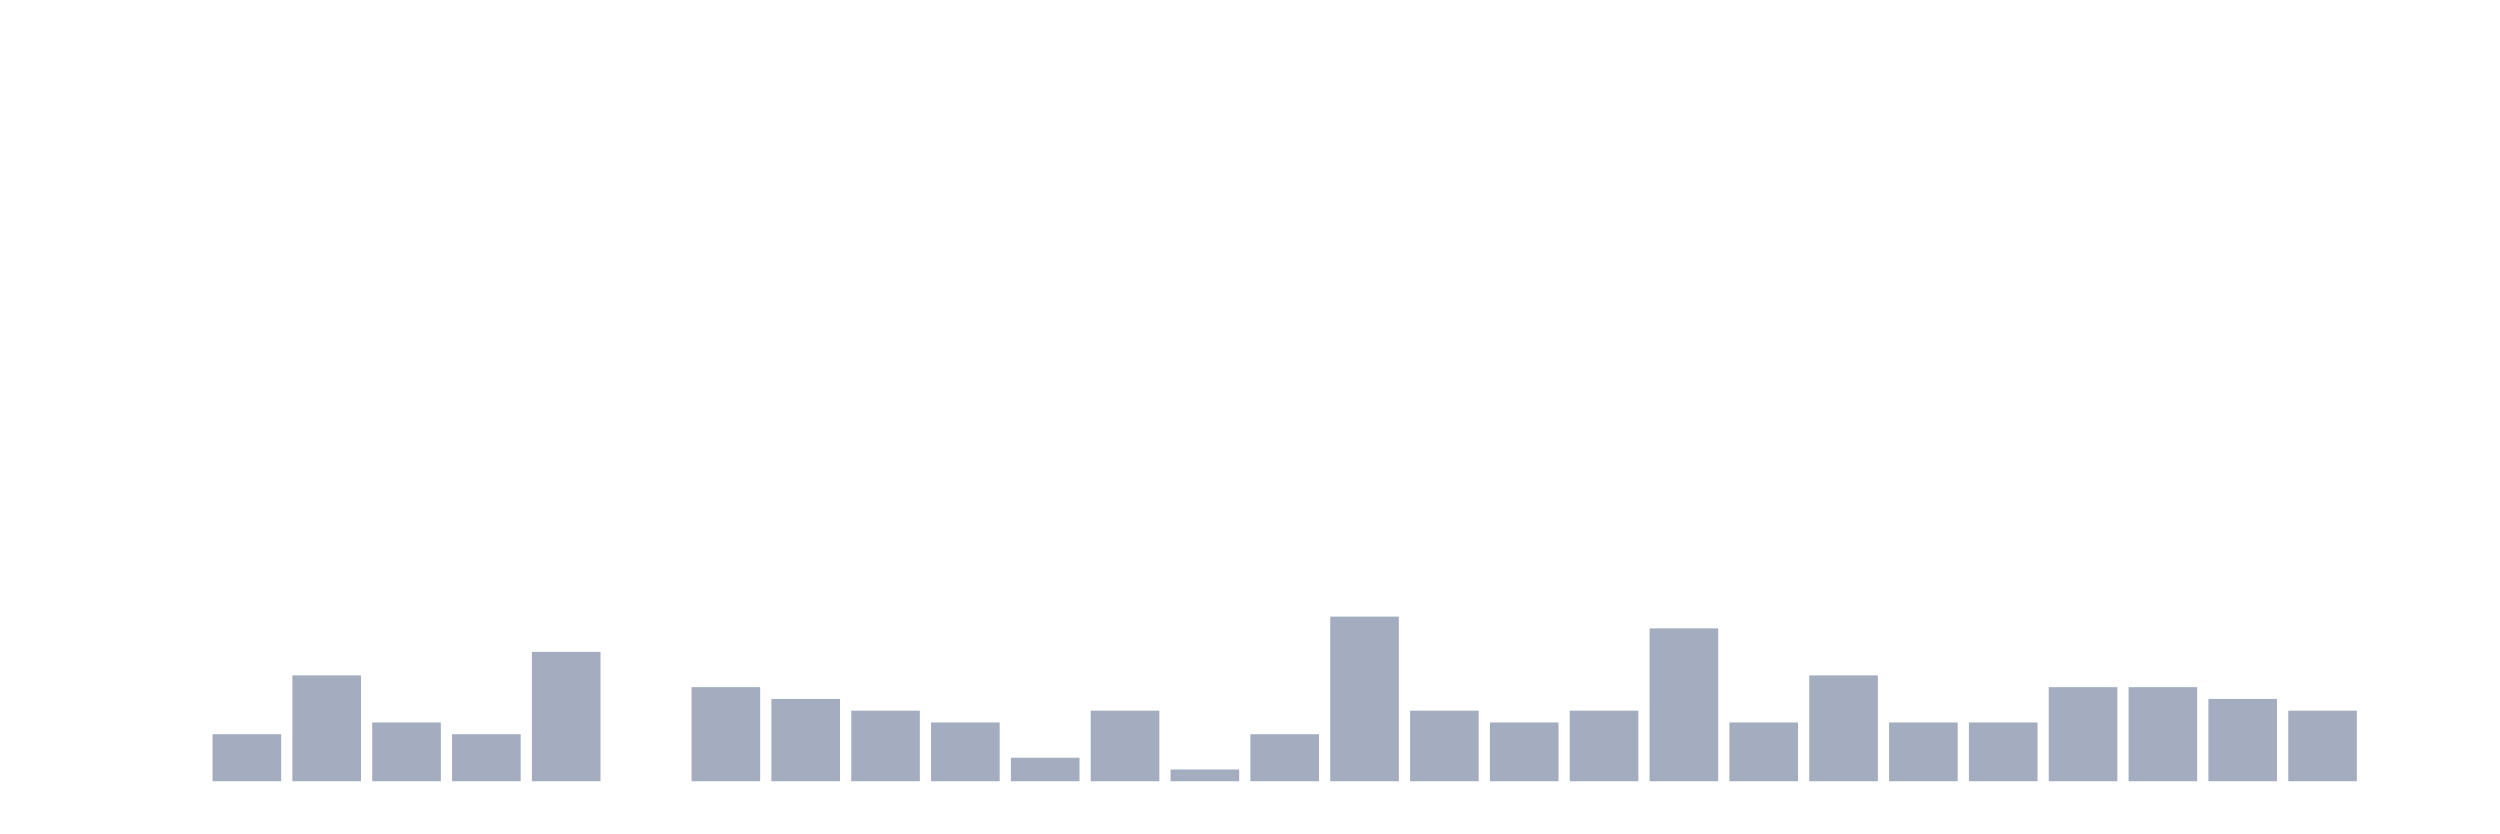
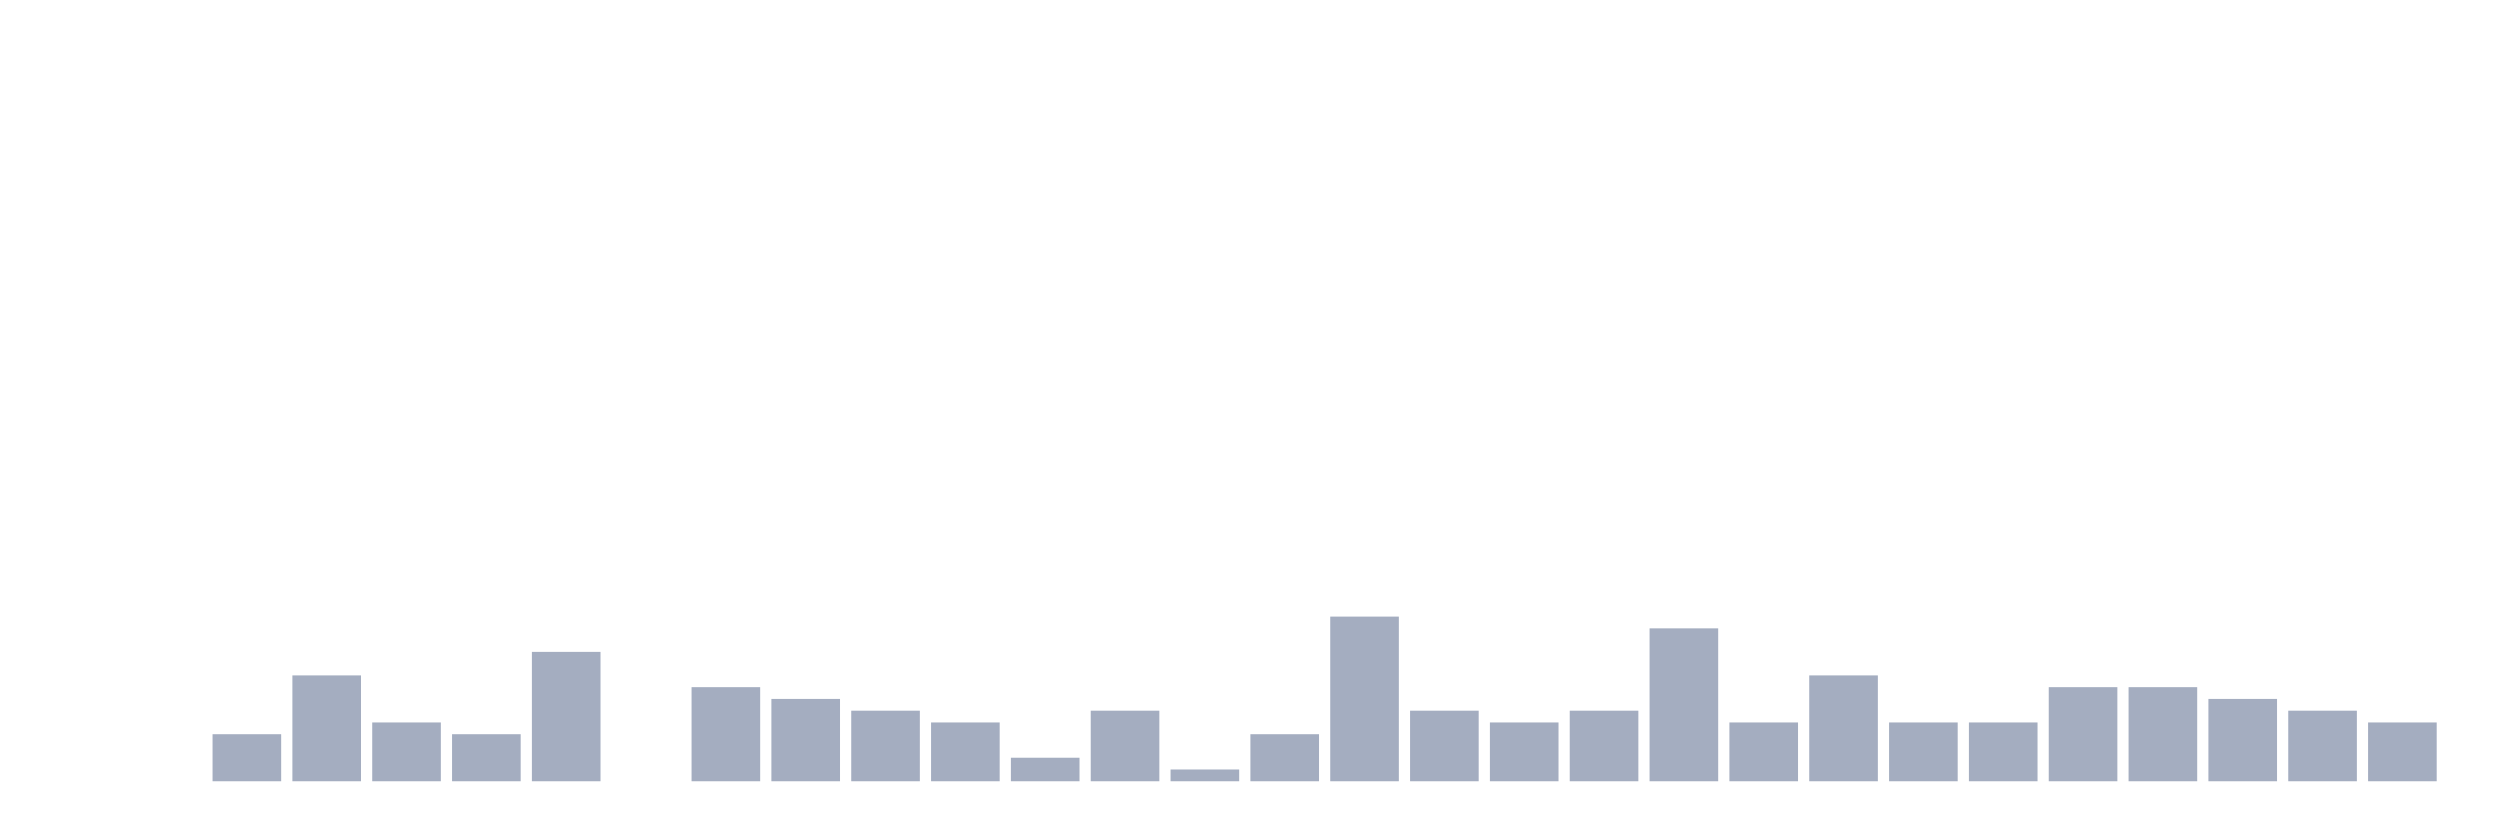
<svg xmlns="http://www.w3.org/2000/svg" viewBox="0 0 480 160">
  <g transform="translate(10,10)">
    <rect class="bar" x="0.153" width="13.175" y="140" height="0" fill="rgb(164,173,192)" />
    <rect class="bar" x="15.482" width="13.175" y="140" height="0" fill="rgb(164,173,192)" />
    <rect class="bar" x="30.81" width="13.175" y="130.968" height="9.032" fill="rgb(164,173,192)" />
    <rect class="bar" x="46.138" width="13.175" y="119.677" height="20.323" fill="rgb(164,173,192)" />
    <rect class="bar" x="61.466" width="13.175" y="128.71" height="11.29" fill="rgb(164,173,192)" />
    <rect class="bar" x="76.794" width="13.175" y="130.968" height="9.032" fill="rgb(164,173,192)" />
    <rect class="bar" x="92.123" width="13.175" y="115.161" height="24.839" fill="rgb(164,173,192)" />
    <rect class="bar" x="107.451" width="13.175" y="140" height="0" fill="rgb(164,173,192)" />
    <rect class="bar" x="122.779" width="13.175" y="121.935" height="18.065" fill="rgb(164,173,192)" />
    <rect class="bar" x="138.107" width="13.175" y="124.194" height="15.806" fill="rgb(164,173,192)" />
    <rect class="bar" x="153.436" width="13.175" y="126.452" height="13.548" fill="rgb(164,173,192)" />
    <rect class="bar" x="168.764" width="13.175" y="128.71" height="11.29" fill="rgb(164,173,192)" />
    <rect class="bar" x="184.092" width="13.175" y="135.484" height="4.516" fill="rgb(164,173,192)" />
    <rect class="bar" x="199.42" width="13.175" y="126.452" height="13.548" fill="rgb(164,173,192)" />
    <rect class="bar" x="214.748" width="13.175" y="137.742" height="2.258" fill="rgb(164,173,192)" />
    <rect class="bar" x="230.077" width="13.175" y="130.968" height="9.032" fill="rgb(164,173,192)" />
    <rect class="bar" x="245.405" width="13.175" y="108.387" height="31.613" fill="rgb(164,173,192)" />
    <rect class="bar" x="260.733" width="13.175" y="126.452" height="13.548" fill="rgb(164,173,192)" />
    <rect class="bar" x="276.061" width="13.175" y="128.71" height="11.29" fill="rgb(164,173,192)" />
    <rect class="bar" x="291.39" width="13.175" y="126.452" height="13.548" fill="rgb(164,173,192)" />
    <rect class="bar" x="306.718" width="13.175" y="110.645" height="29.355" fill="rgb(164,173,192)" />
    <rect class="bar" x="322.046" width="13.175" y="128.71" height="11.29" fill="rgb(164,173,192)" />
    <rect class="bar" x="337.374" width="13.175" y="119.677" height="20.323" fill="rgb(164,173,192)" />
    <rect class="bar" x="352.702" width="13.175" y="128.71" height="11.29" fill="rgb(164,173,192)" />
    <rect class="bar" x="368.031" width="13.175" y="128.71" height="11.29" fill="rgb(164,173,192)" />
    <rect class="bar" x="383.359" width="13.175" y="121.935" height="18.065" fill="rgb(164,173,192)" />
    <rect class="bar" x="398.687" width="13.175" y="121.935" height="18.065" fill="rgb(164,173,192)" />
    <rect class="bar" x="414.015" width="13.175" y="124.194" height="15.806" fill="rgb(164,173,192)" />
    <rect class="bar" x="429.344" width="13.175" y="126.452" height="13.548" fill="rgb(164,173,192)" />
-     <rect class="bar" x="444.672" width="13.175" y="140" height="0" fill="rgb(164,173,192)" />
+     <rect class="bar" x="444.672" width="13.175" y="128.71" height="11.29" fill="rgb(164,173,192)" />
  </g>
</svg>
